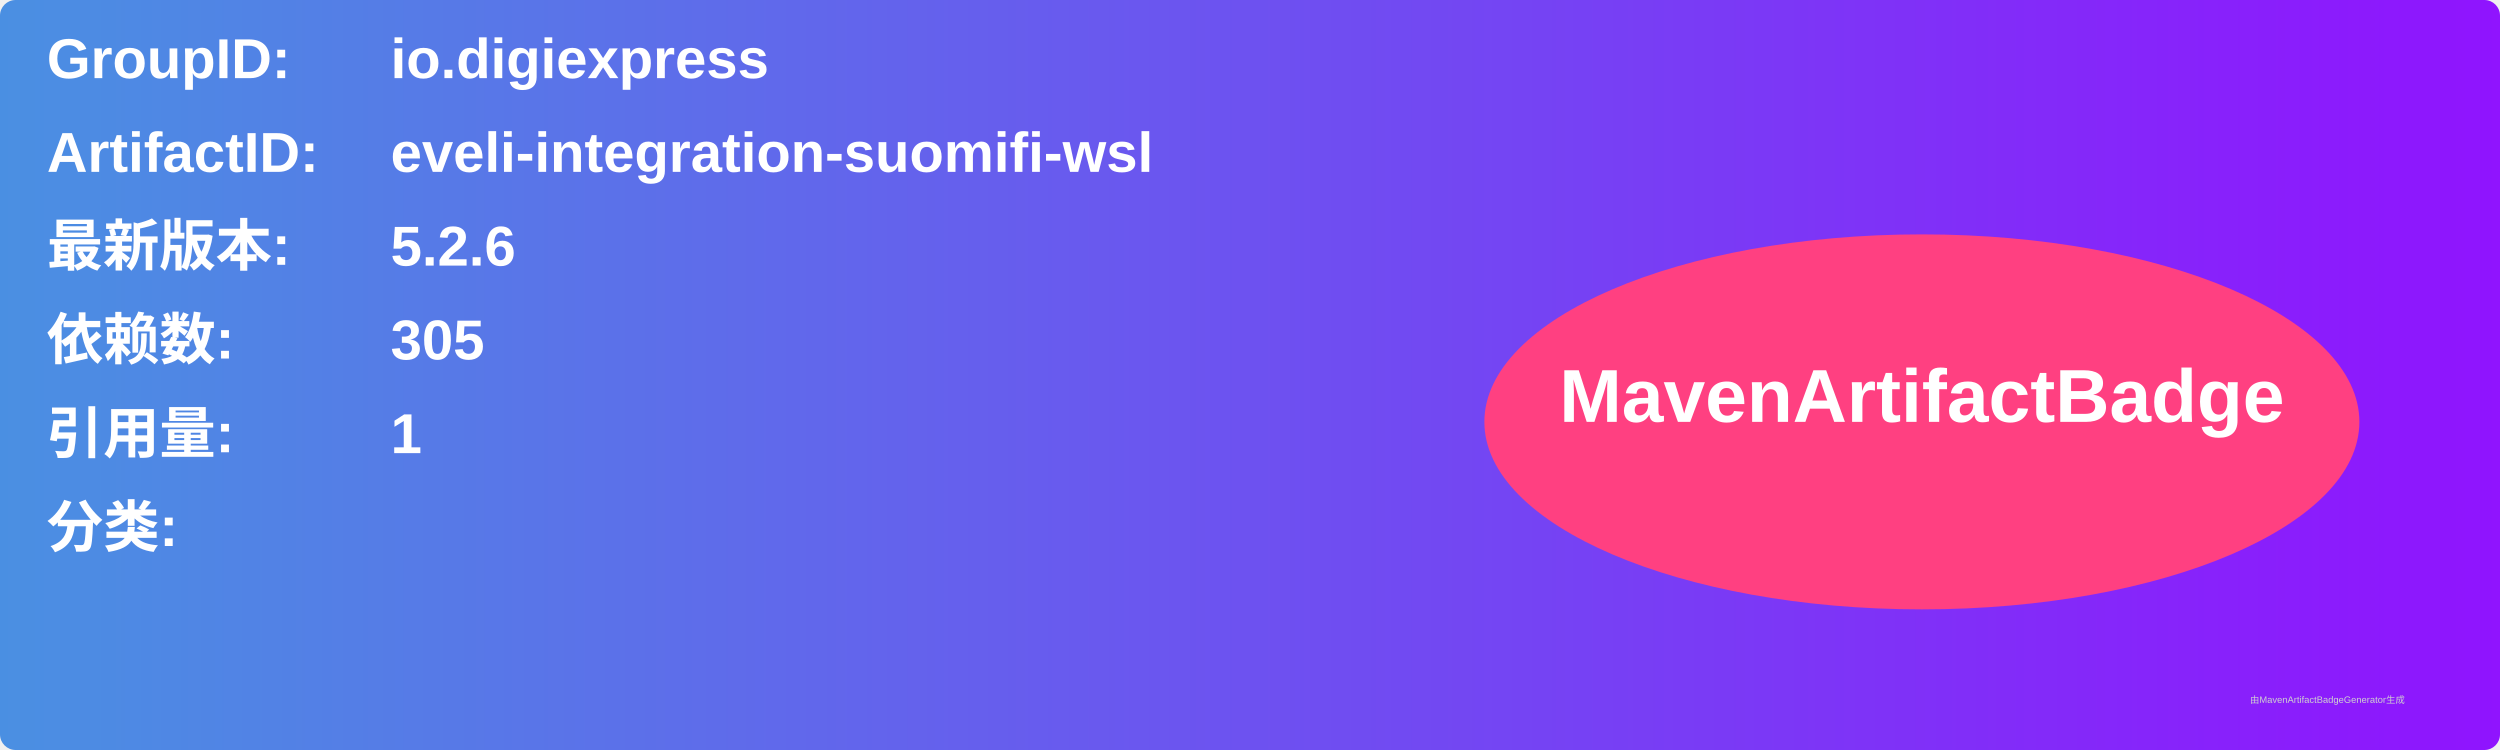
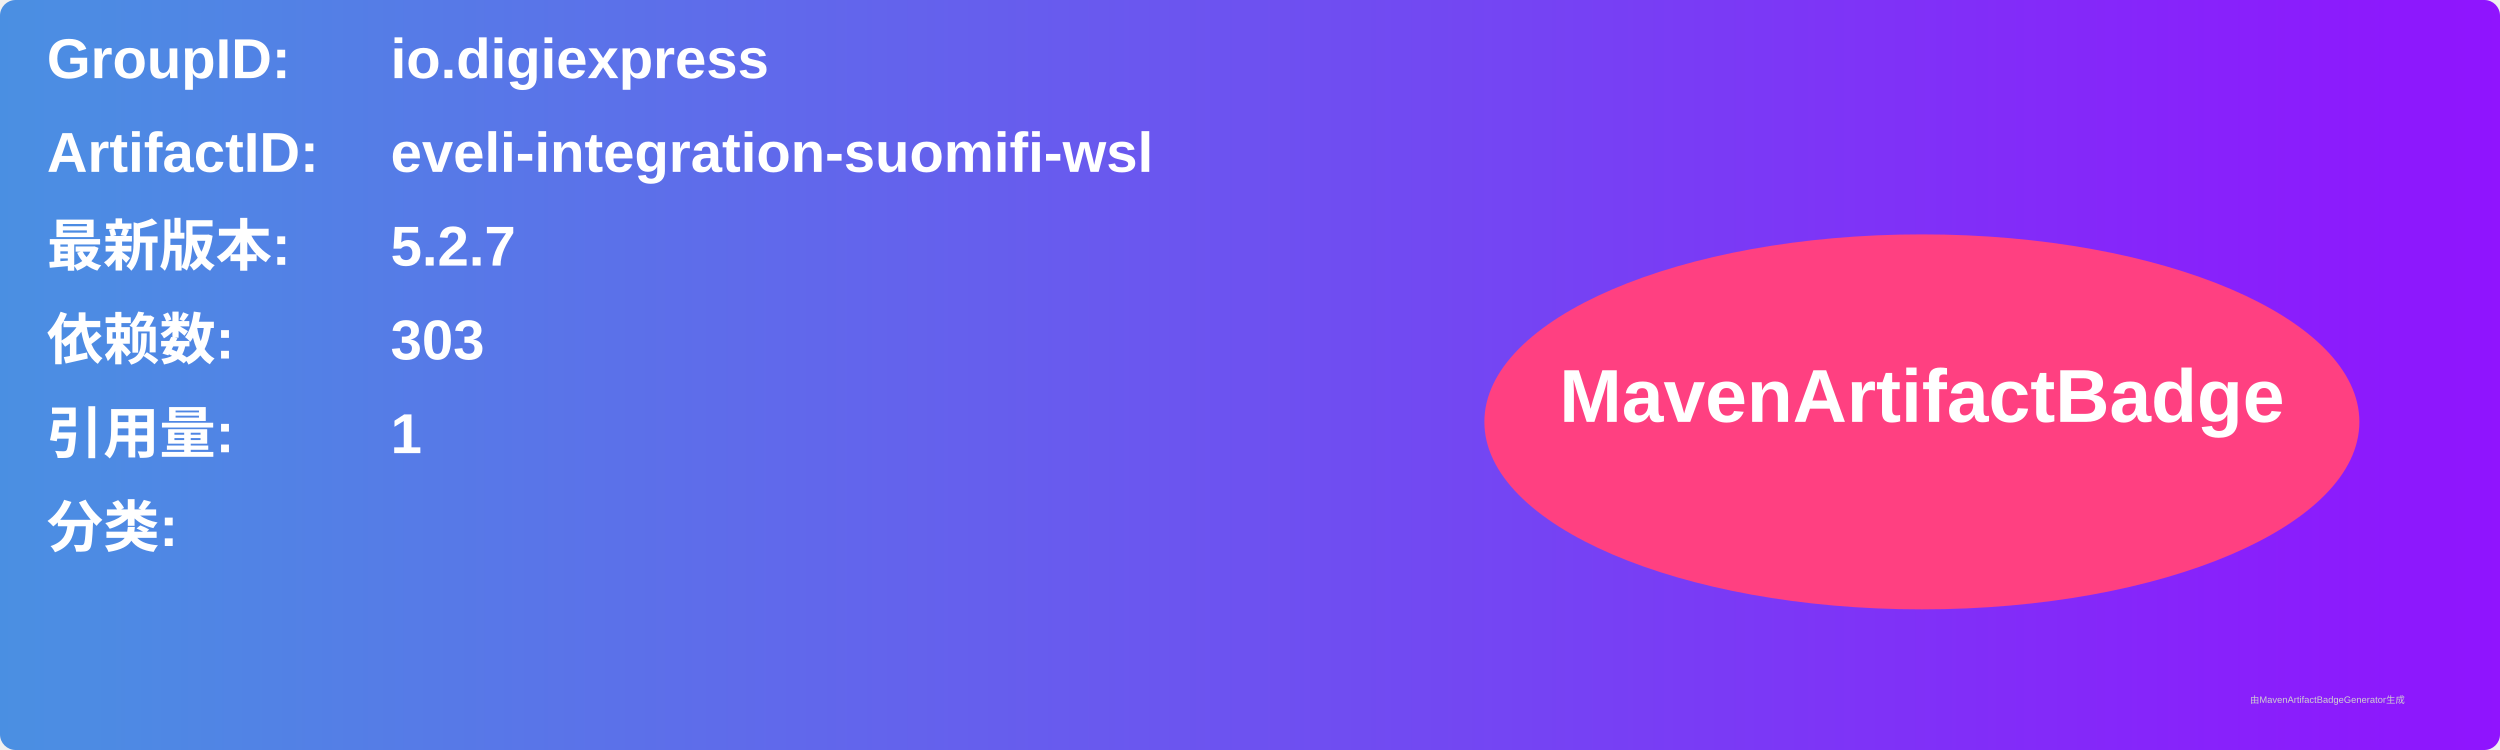
<svg xmlns="http://www.w3.org/2000/svg" width="800" height="240" viewBox="0 0 800 240">
  <linearGradient id="grad" x1="0%" y1="0%" x2="100%" y2="0%">
    <stop offset="0%" stop-color="#4a90e2" />
    <stop offset="100%" stop-color="#9013fe" />
  </linearGradient>
  <rect width="100%" height="100%" rx="5" ry="5" fill="url(#grad)" />
  <g transform="translate(15, 15)">
    <text x="0" y="10" font-family="Arial" font-size="18" fill="white" font-weight="bold" width="260">GroupID:</text>
    <text x="110" y="10" font-family="Arial" font-size="18" fill="white" font-weight="bold" width="460">io.digiexpress</text>
    <text x="0" y="40" font-family="Arial" font-size="18" fill="white" font-weight="bold" width="260">ArtifactID:</text>
    <text x="110" y="40" font-family="Arial" font-size="18" fill="white" font-weight="bold" width="460">eveli-integration-suomifi-wsl</text>
    <text x="0" y="70" font-family="Arial" font-size="18" fill="white" font-weight="bold">最新版本:</text>
    <text x="110" y="70" font-family="Arial" font-size="18" fill="white" font-weight="bold">
-       <tspan font-weight="bold">5.2.6</tspan>
+       <tspan font-weight="bold">5.2.7</tspan>
    </text>
    <text x="0" y="100" font-family="Arial" font-size="18" fill="white" font-weight="bold">依赖数: </text>
    <text x="110" y="100" font-family="Arial" font-size="18" fill="white">
-       <tspan font-weight="bold">305</tspan>
+       <tspan font-weight="bold">303</tspan>
    </text>
    <text x="0" y="130" font-family="Arial" font-size="18" fill="white" font-weight="bold">引用量: </text>
    <text x="110" y="130" font-family="Arial" font-size="18" fill="white">
      <tspan font-weight="bold">1</tspan>
    </text>
    <text x="0" y="160" font-family="Arial" font-size="18" fill="white" font-weight="bold">分类:</text>
    <text x="10" y="190" font-family="Arial" font-size="10" fill="white">
      <tspan font-weight="bold" />
    </text>
    <ellipse cx="600" cy="120" rx="140" ry="60" fill="#ff4081" />
    <text x="600" y="120" text-anchor="middle" font-family="Arial" font-size="24" fill="white" font-weight="bold">MavenArtifactBadge</text>
  </g>
  <text x="720" y="225" font-family="Arial" font-size="3" fill="#d0d0d0">由MavenArtifactBadgeGenerator生成</text>
</svg>
